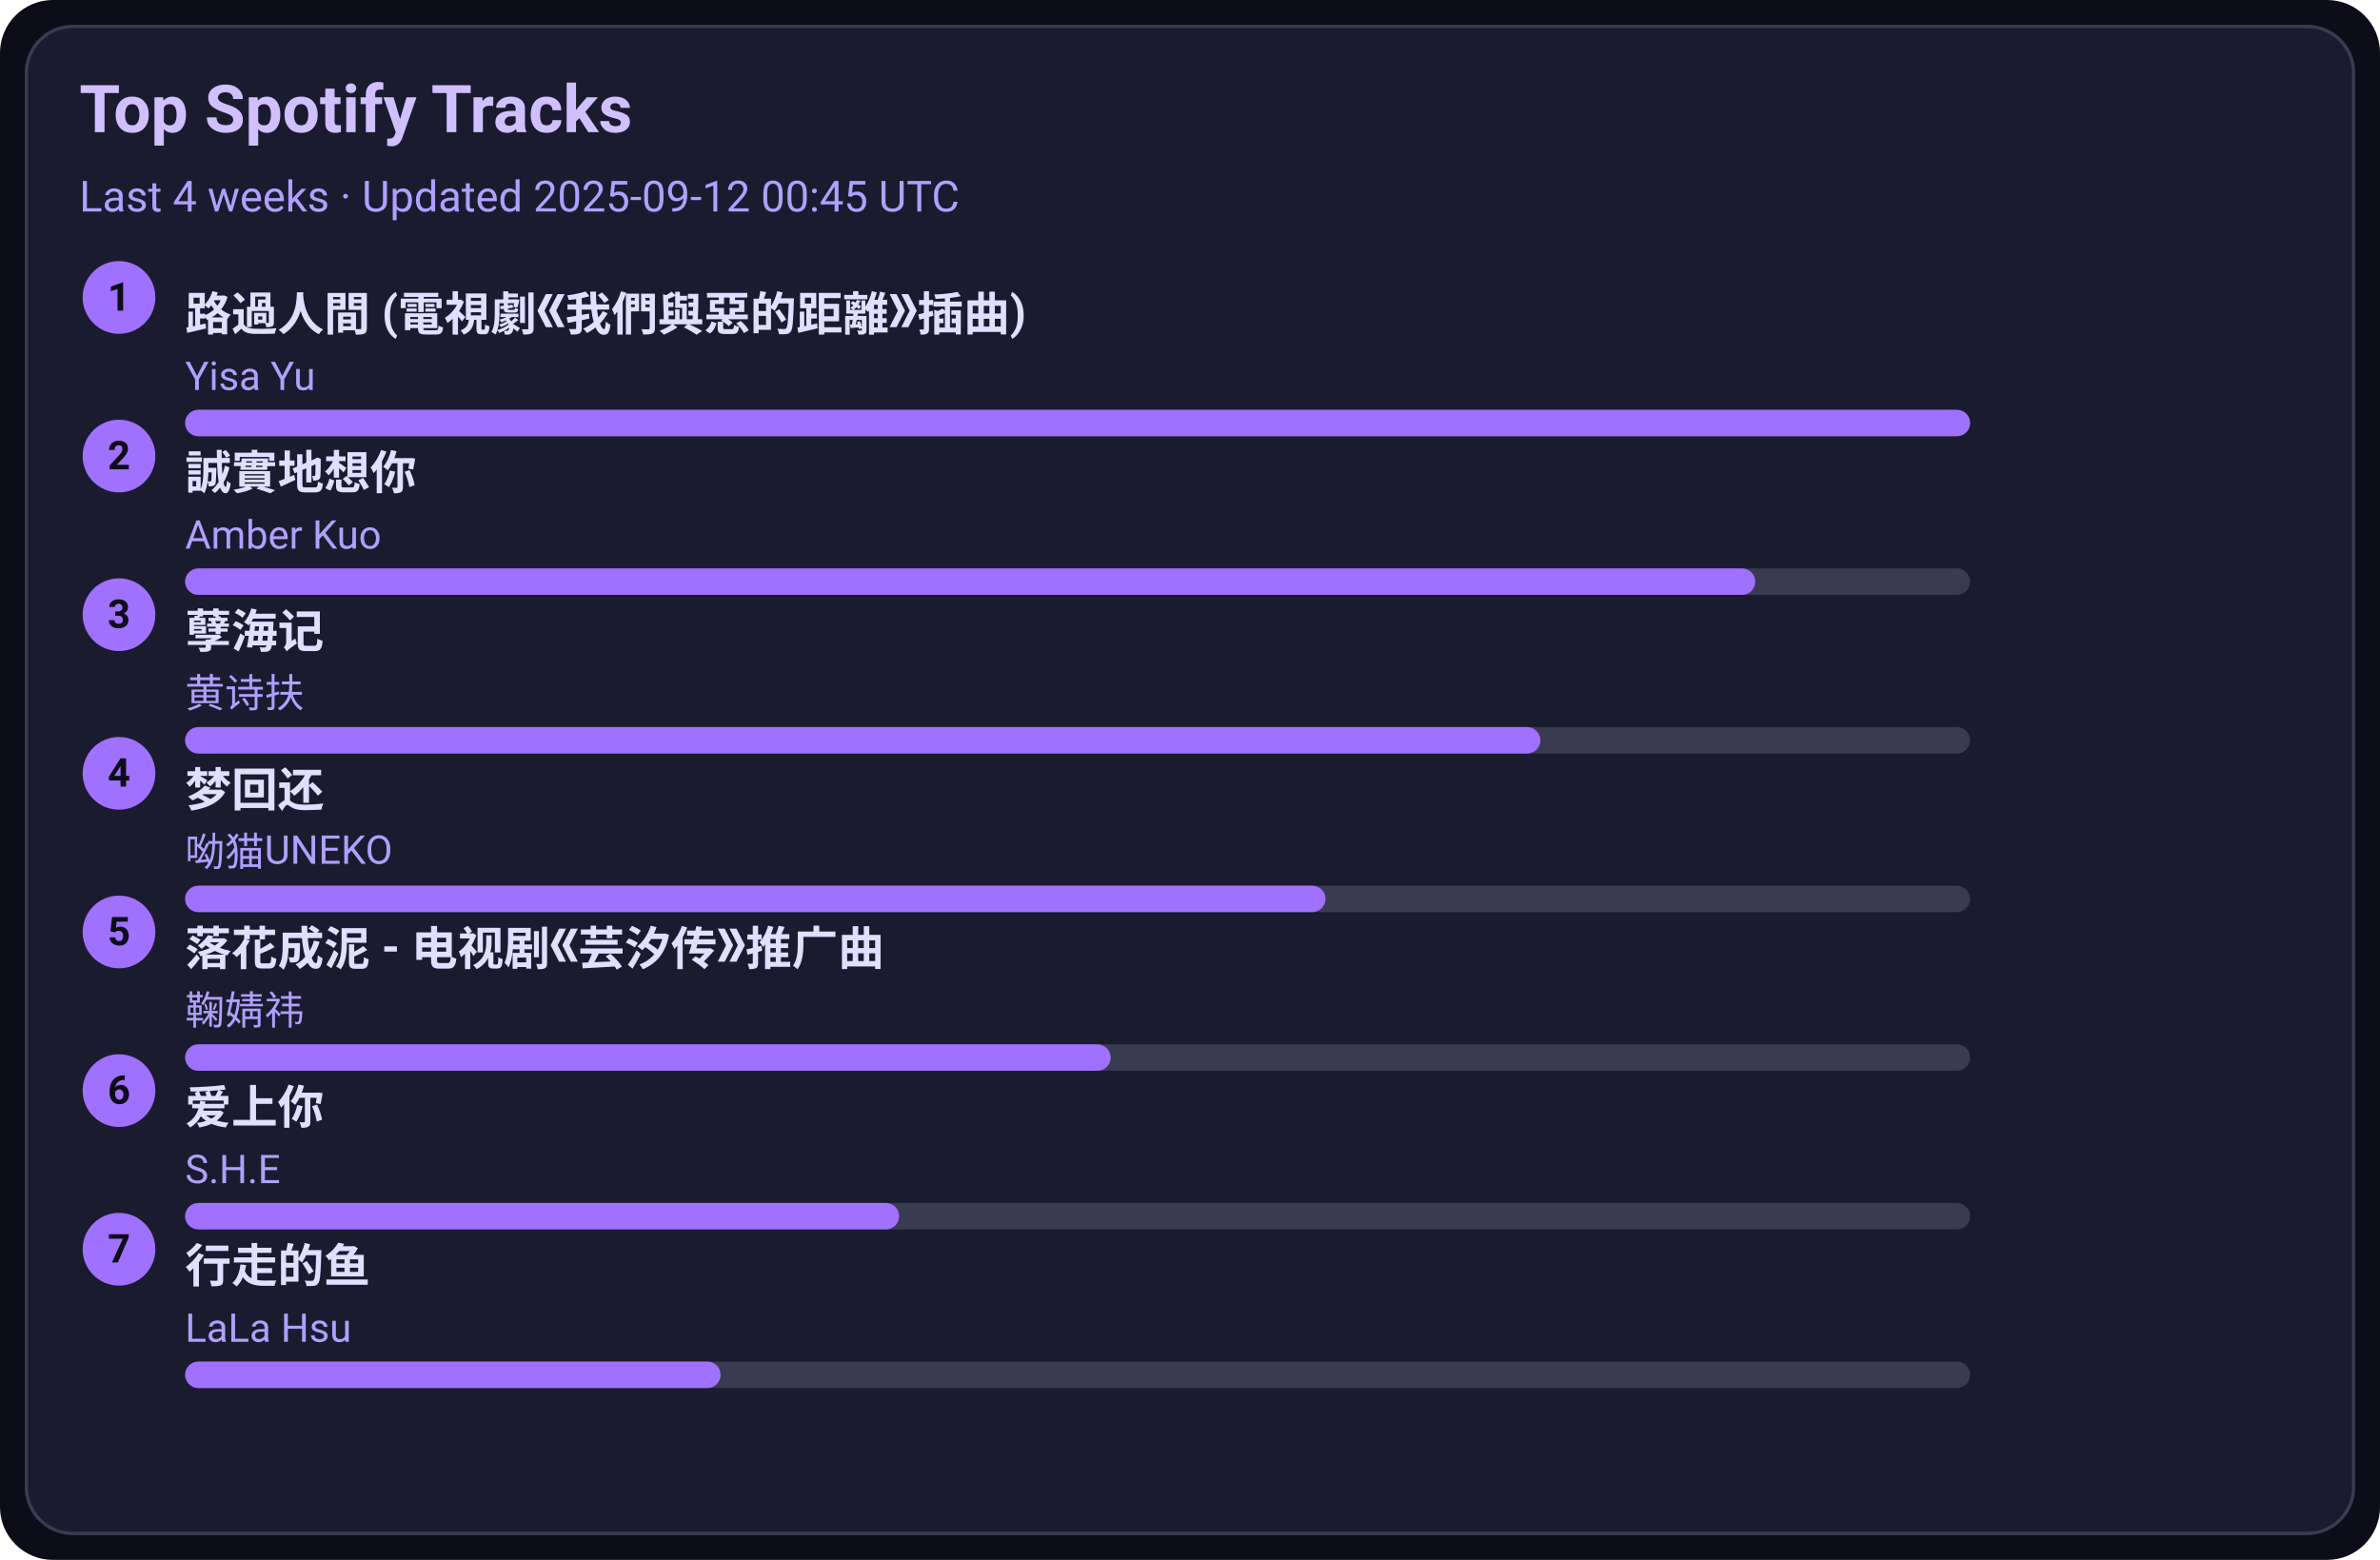
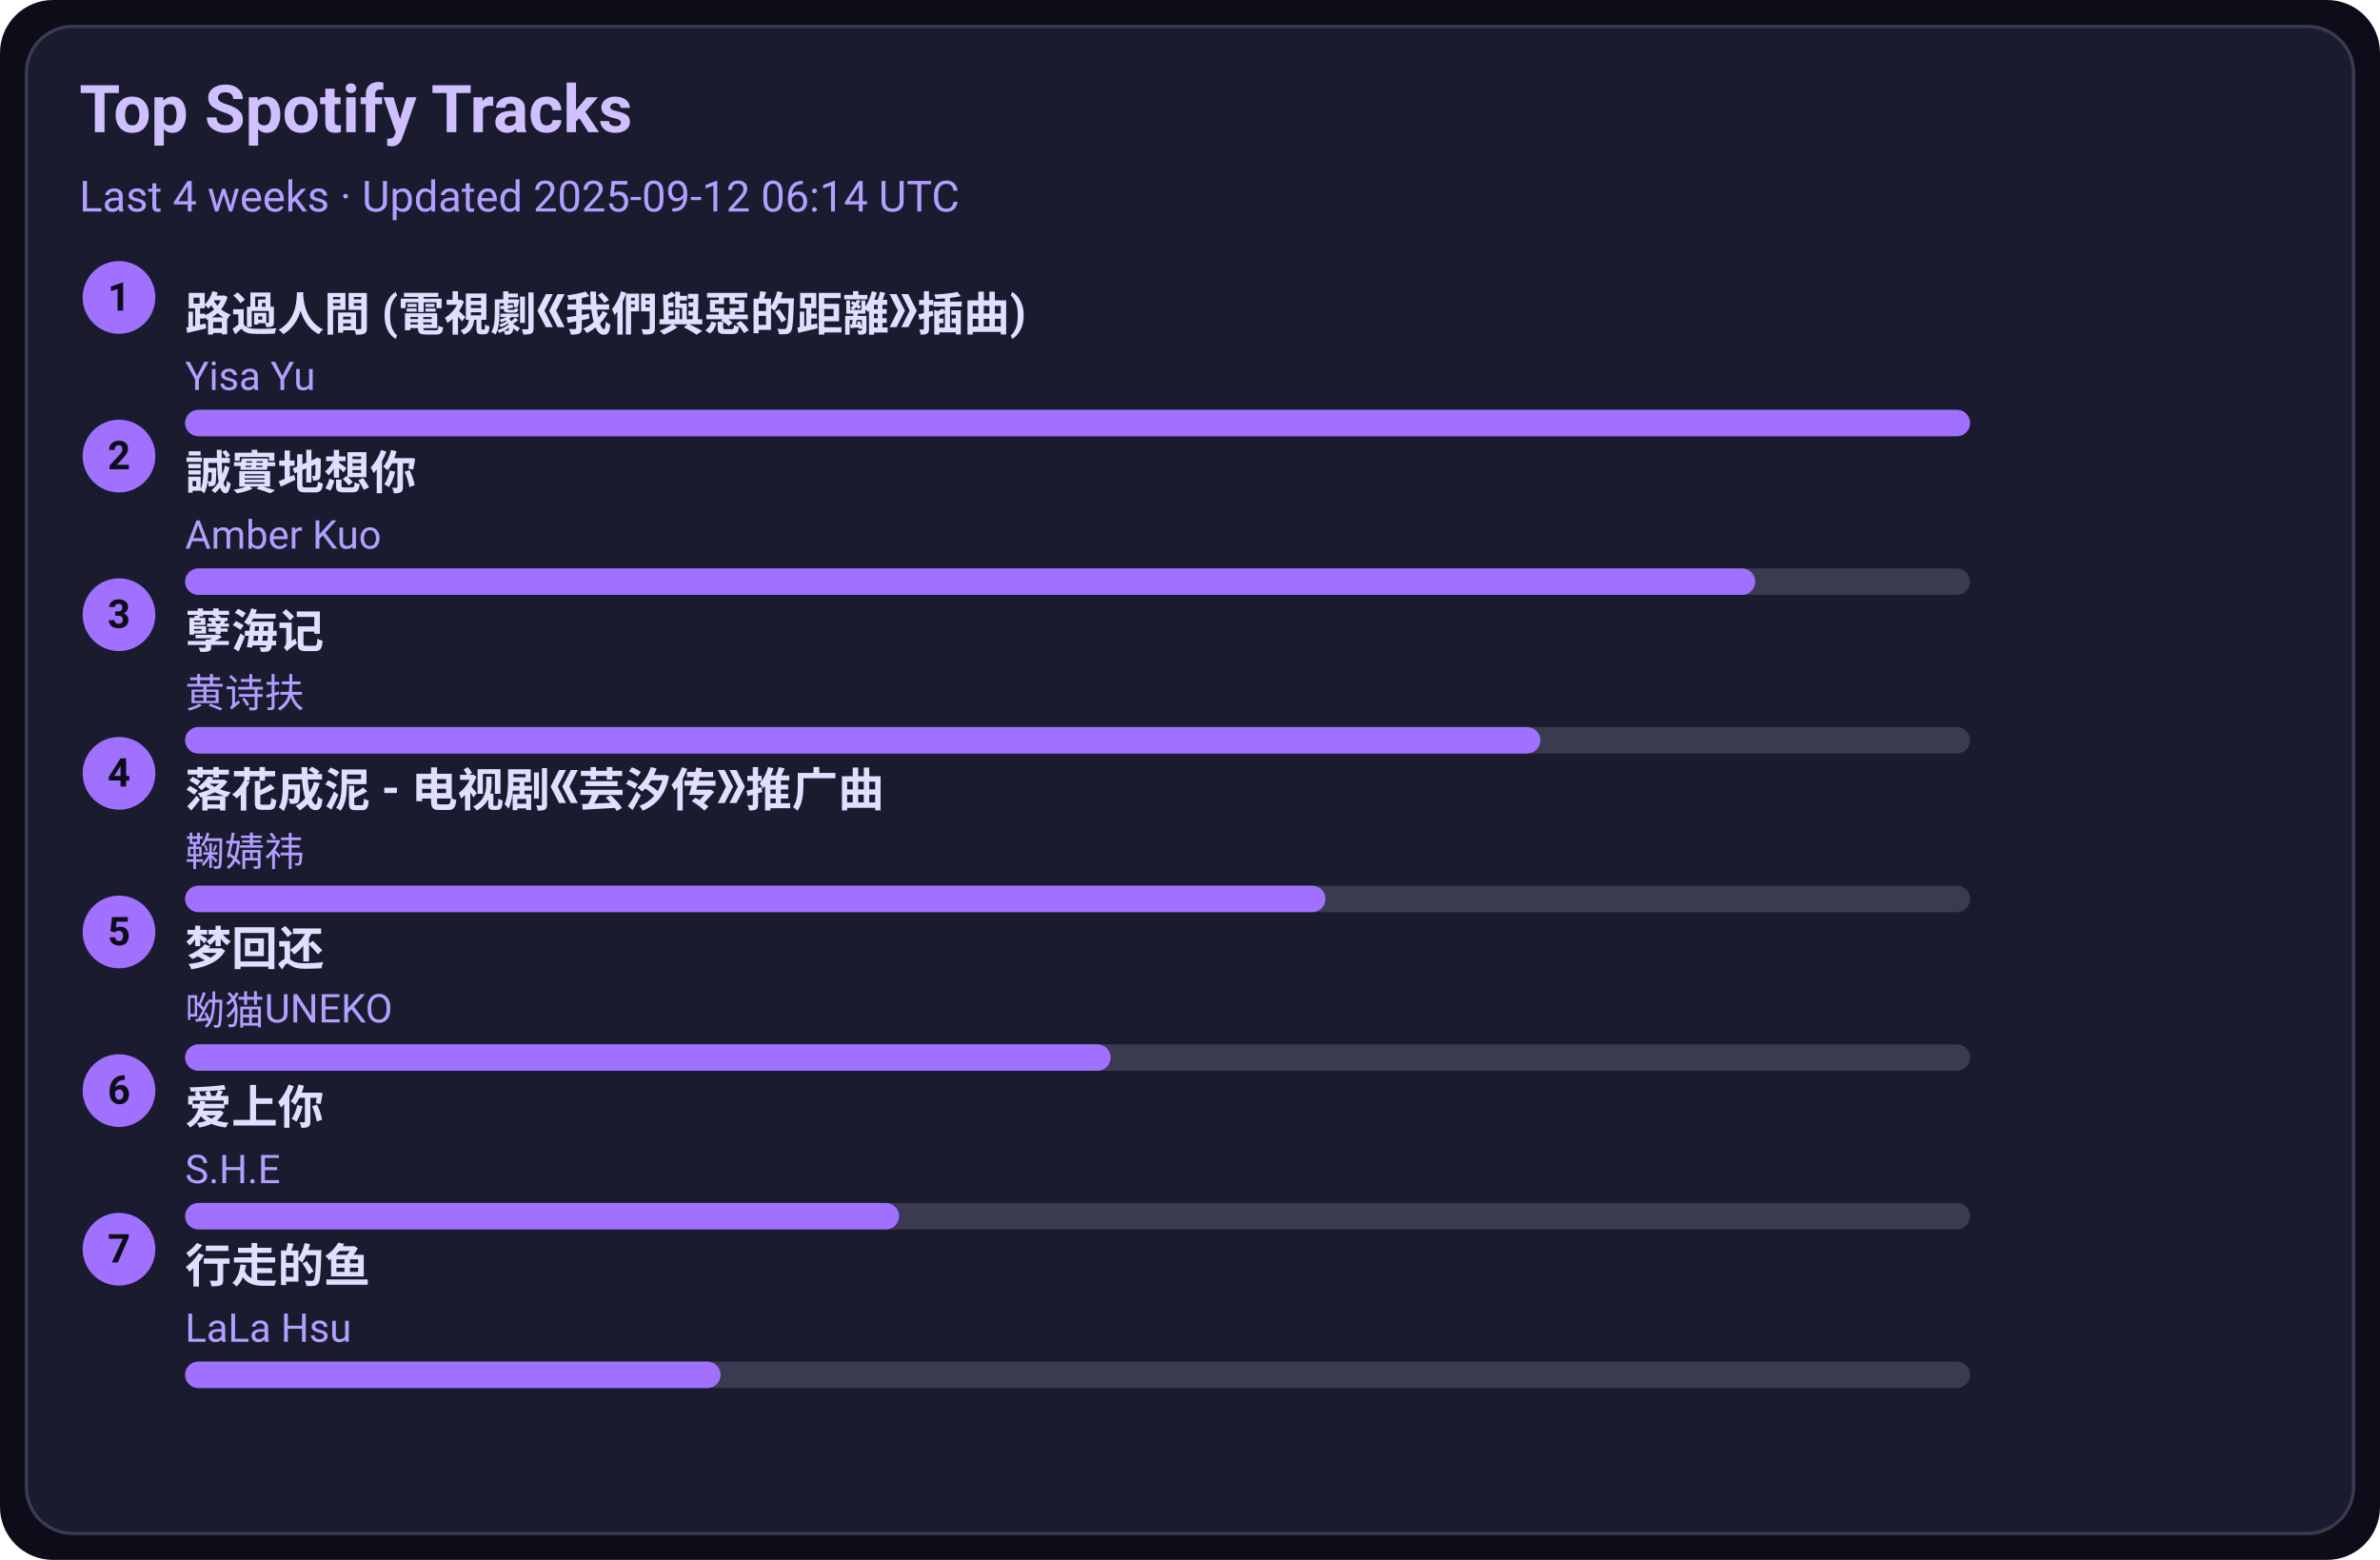
<svg xmlns="http://www.w3.org/2000/svg" width="720" height="472" viewBox="0 0 720 472">
  <style>text{font-family:-apple-system,BlinkMacSystemFont,Segoe UI,Roboto,Ubuntu,Helvetica Neue,Arial,Noto Sans,sans-serif}</style>
  <rect width="720" height="472" rx="16" fill="#0d0d1a" />
  <rect x="8" y="8" width="704" height="456" rx="14" fill="#1b1b2f" stroke="#3a3a50" />
  <text x="24" y="40" font-size="20" fill="#d0c0ff" font-weight="600">Top Spotify Tracks</text>
-   <text x="24" y="64" font-size="13" fill="#b0a0ff">Last 4 weeks · Updated 2025-09-12 00:45 UTC</text>
+   <text x="24" y="64" font-size="13" fill="#b0a0ff">Last 4 weeks · Updated 2025-09-12 06:14 UTC</text>
  <circle cx="36" cy="90" r="11" fill="#a070ff" />
  <text x="36" y="94" text-anchor="middle" font-size="12" fill="#0d0d1a" font-weight="700">1</text>
  <a href="https://open.spotify.com/track/1ZSleGniKMWNrWvK5cGALO" target="_blank" rel="noopener noreferrer">
    <text x="56" y="100" font-size="14" fill="#e0dfff" font-weight="600">路過人間 (電視劇《我們與惡的距離》插曲)</text>
  </a>
  <text x="56" y="118" font-size="12" fill="#b0a0ff">Yisa Yu</text>
  <rect x="56" y="124" width="540" height="8" rx="4" fill="#3a3a50" />
  <rect x="56" y="124" width="540" height="8" rx="4" fill="#a070ff" />
  <circle cx="36" cy="138" r="11" fill="#a070ff" />
  <text x="36" y="142" text-anchor="middle" font-size="12" fill="#0d0d1a" font-weight="700">2</text>
  <a href="https://open.spotify.com/track/1SPZzj8QzOwZoAGKXMGLGJ" target="_blank" rel="noopener noreferrer">
    <text x="56" y="148" font-size="14" fill="#e0dfff" font-weight="600">誠實地想你</text>
  </a>
  <text x="56" y="166" font-size="12" fill="#b0a0ff">Amber Kuo</text>
  <rect x="56" y="172" width="540" height="8" rx="4" fill="#3a3a50" />
  <rect x="56" y="172" width="475" height="8" rx="4" fill="#a070ff" />
  <circle cx="36" cy="186" r="11" fill="#a070ff" />
  <text x="36" y="190" text-anchor="middle" font-size="12" fill="#0d0d1a" font-weight="700">3</text>
  <a href="https://open.spotify.com/track/3eIovUMhirNN6btJbpzNqD" target="_blank" rel="noopener noreferrer">
    <text x="56" y="196" font-size="14" fill="#e0dfff" font-weight="600">孽海记</text>
  </a>
  <text x="56" y="214" font-size="12" fill="#b0a0ff">黄诗扶</text>
  <rect x="56" y="220" width="540" height="8" rx="4" fill="#3a3a50" />
  <rect x="56" y="220" width="410" height="8" rx="4" fill="#a070ff" />
  <circle cx="36" cy="234" r="11" fill="#a070ff" />
  <text x="36" y="238" text-anchor="middle" font-size="12" fill="#0d0d1a" font-weight="700">4</text>
-   <a href="https://open.spotify.com/track/6jTK3YxlFysC8g0Ye9tbPK" target="_blank" rel="noopener noreferrer">
-     <text x="56" y="244" font-size="14" fill="#e0dfff" font-weight="600">梦回还</text>
+   <a href="https://open.spotify.com/track/3kOZsJz3crGIWWHeoCNa0O" target="_blank" rel="noopener noreferrer">
+     <text x="56" y="244" font-size="14" fill="#e0dfff" font-weight="600">落花成泥 - 电视剧《芸汐传》推广曲</text>
  </a>
-   <text x="56" y="262" font-size="12" fill="#b0a0ff">呦猫UNEKO</text>
+   <text x="56" y="262" font-size="12" fill="#b0a0ff">鞠婧祎</text>
  <rect x="56" y="268" width="540" height="8" rx="4" fill="#3a3a50" />
  <rect x="56" y="268" width="345" height="8" rx="4" fill="#a070ff" />
  <circle cx="36" cy="282" r="11" fill="#a070ff" />
  <text x="36" y="286" text-anchor="middle" font-size="12" fill="#0d0d1a" font-weight="700">5</text>
-   <a href="https://open.spotify.com/track/3kOZsJz3crGIWWHeoCNa0O" target="_blank" rel="noopener noreferrer">
-     <text x="56" y="292" font-size="14" fill="#e0dfff" font-weight="600">落花成泥 - 电视剧《芸汐传》推广曲</text>
+   <a href="https://open.spotify.com/track/6jTK3YxlFysC8g0Ye9tbPK" target="_blank" rel="noopener noreferrer">
+     <text x="56" y="292" font-size="14" fill="#e0dfff" font-weight="600">梦回还</text>
  </a>
-   <text x="56" y="310" font-size="12" fill="#b0a0ff">鞠婧祎</text>
+   <text x="56" y="310" font-size="12" fill="#b0a0ff">呦猫UNEKO</text>
  <rect x="56" y="316" width="540" height="8" rx="4" fill="#3a3a50" />
  <rect x="56" y="316" width="280" height="8" rx="4" fill="#a070ff" />
  <circle cx="36" cy="330" r="11" fill="#a070ff" />
  <text x="36" y="334" text-anchor="middle" font-size="12" fill="#0d0d1a" font-weight="700">6</text>
  <a href="https://open.spotify.com/track/4hcNpo1rtbzyNswsM5byTf" target="_blank" rel="noopener noreferrer">
    <text x="56" y="340" font-size="14" fill="#e0dfff" font-weight="600">爱上你</text>
  </a>
  <text x="56" y="358" font-size="12" fill="#b0a0ff">S.H.E</text>
  <rect x="56" y="364" width="540" height="8" rx="4" fill="#3a3a50" />
  <rect x="56" y="364" width="216" height="8" rx="4" fill="#a070ff" />
  <circle cx="36" cy="378" r="11" fill="#a070ff" />
  <text x="36" y="382" text-anchor="middle" font-size="12" fill="#0d0d1a" font-weight="700">7</text>
  <a href="https://open.spotify.com/track/5tGyQ1cWTaHBfZSHWr8AZb" target="_blank" rel="noopener noreferrer">
    <text x="56" y="388" font-size="14" fill="#e0dfff" font-weight="600">行走的鱼</text>
  </a>
  <text x="56" y="406" font-size="12" fill="#b0a0ff">LaLa Hsu</text>
  <rect x="56" y="412" width="540" height="8" rx="4" fill="#3a3a50" />
  <rect x="56" y="412" width="162" height="8" rx="4" fill="#a070ff" />
</svg>
